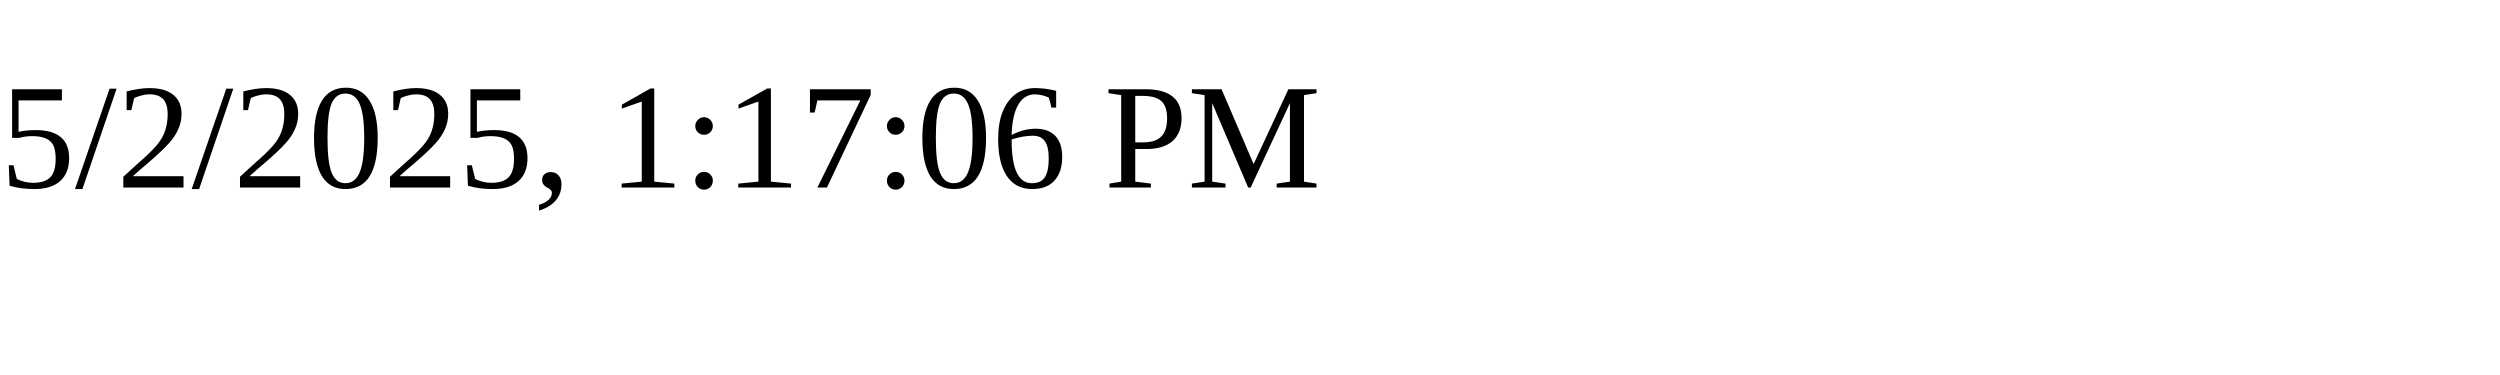
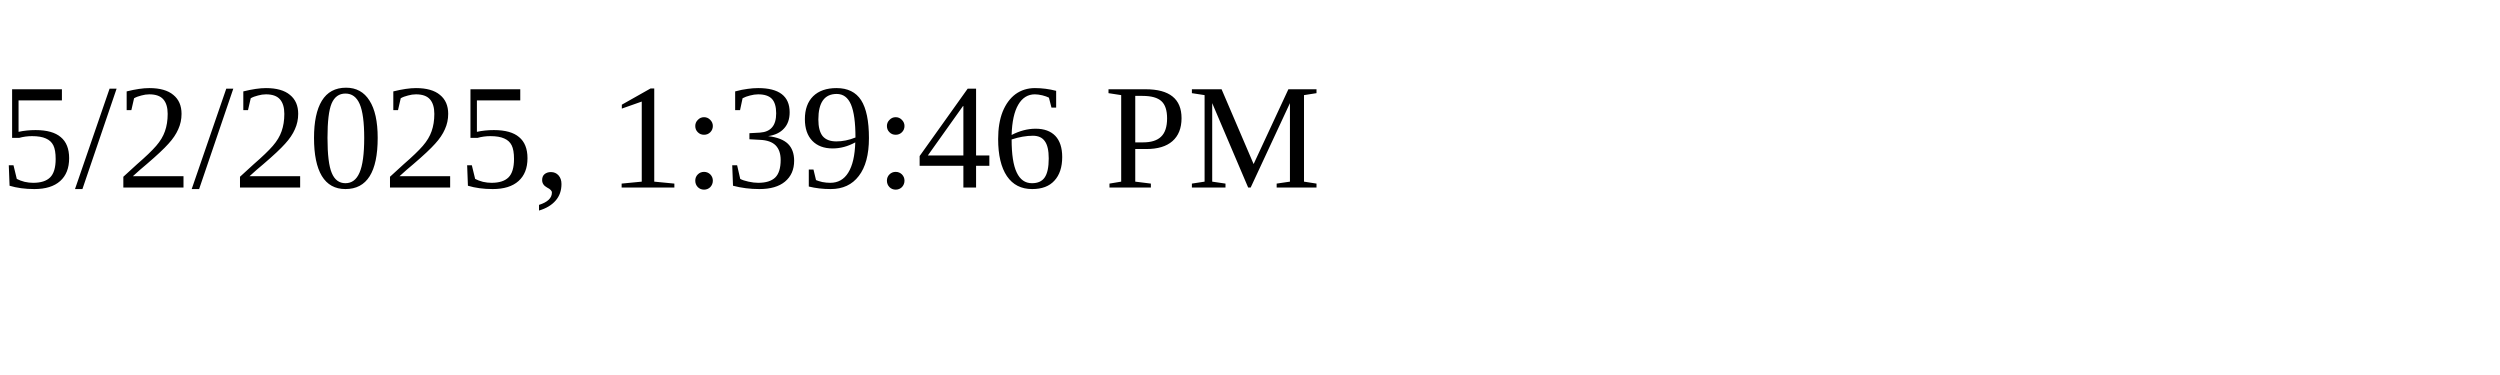
<svg xmlns="http://www.w3.org/2000/svg" height="30" width="200">
-   <text x="0" y="15">5/2/2025, 1:17:06 PM</text>
+   <text x="0" y="15">5/2/2025, 1:39:46 PM</text>
</svg>
